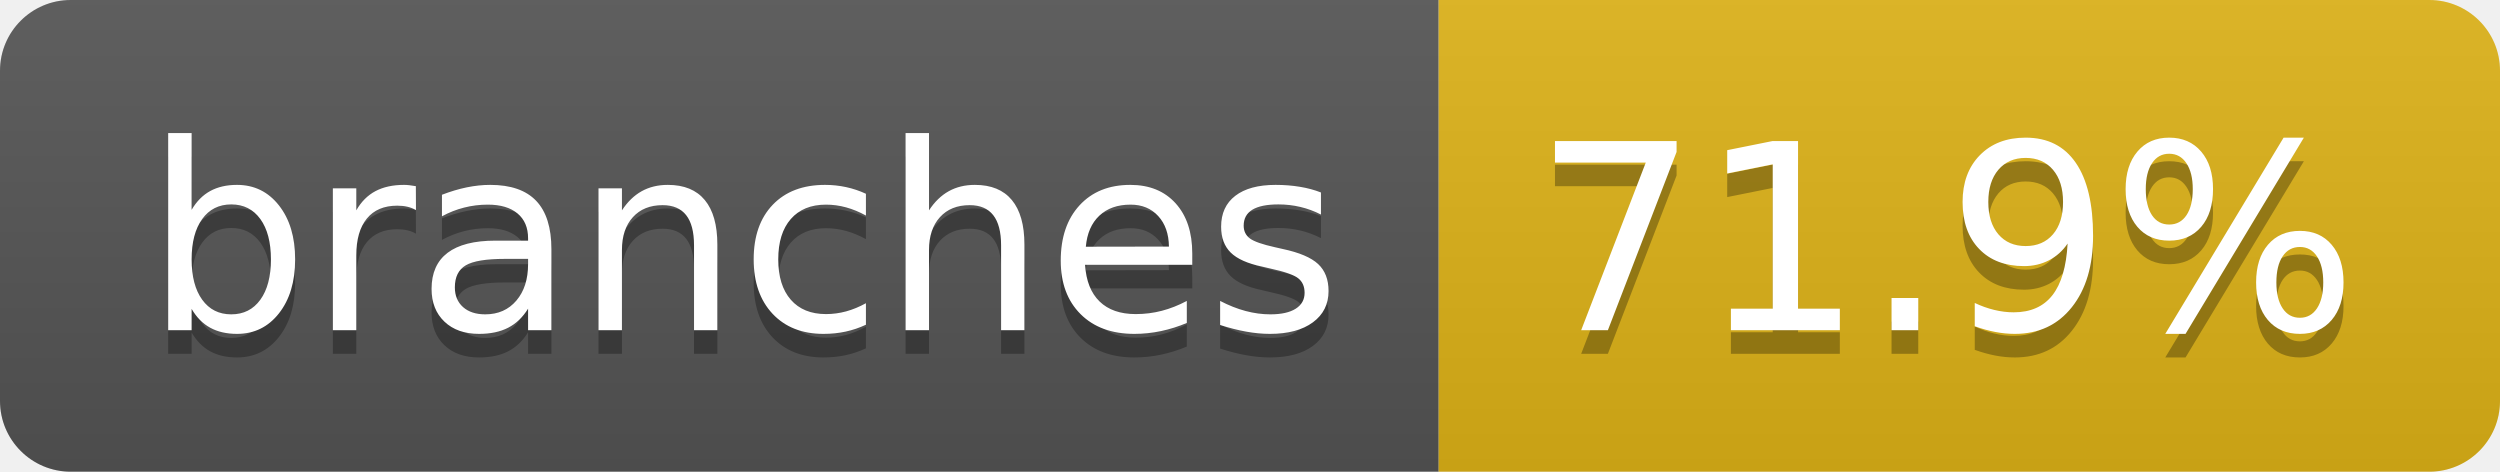
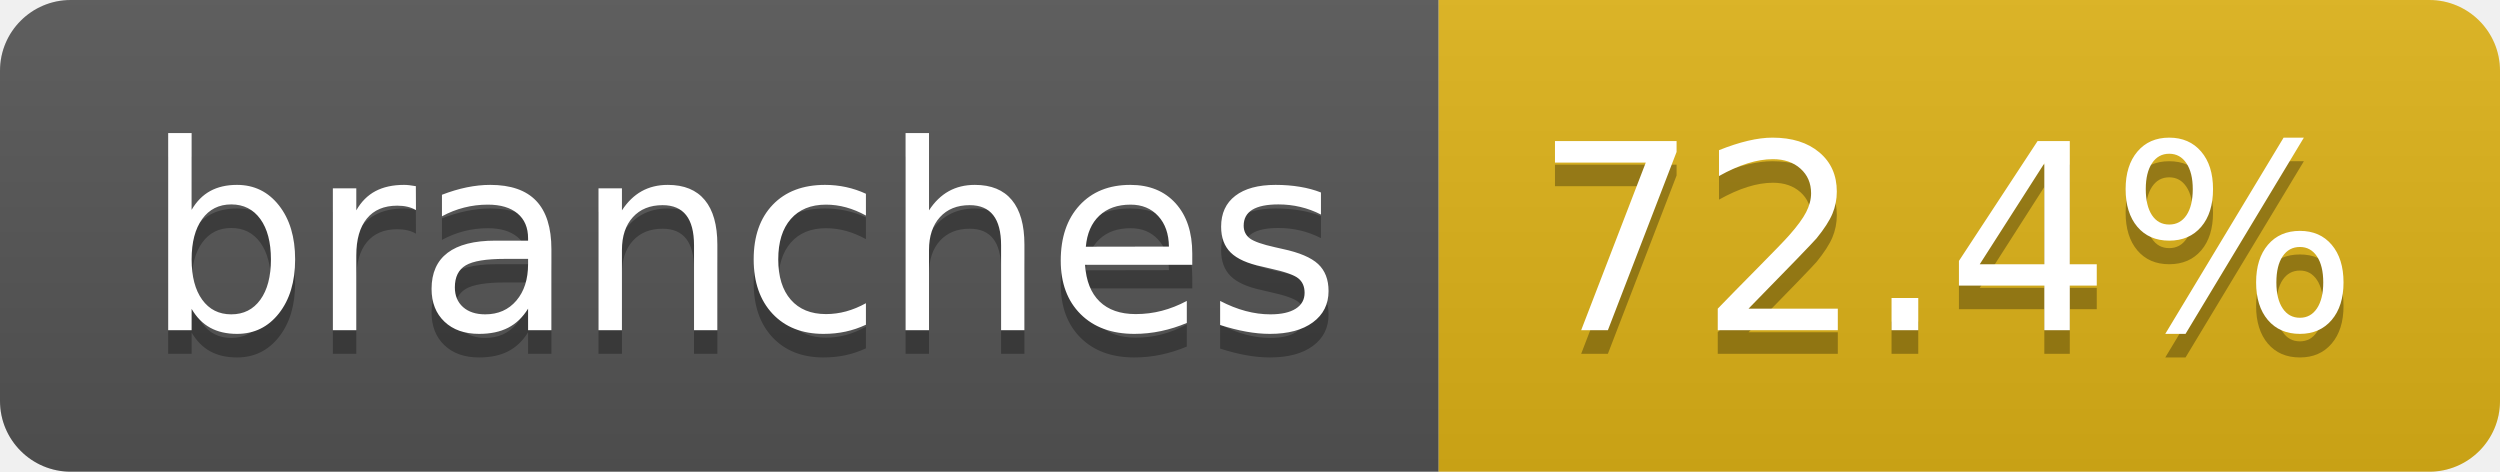
- <svg xmlns="http://www.w3.org/2000/svg" width="106" height="20" role="img" aria-label="branches: 71.9%">
+ <svg xmlns="http://www.w3.org/2000/svg" width="106" height="20" role="img" aria-label="branches: 72.4%">
  <linearGradient id="s" x2="0" y2="100%">
    <stop offset="0" stop-color="#bbb" stop-opacity=".1" />
    <stop offset="1" stop-opacity=".1" />
  </linearGradient>
  <clipPath id="r">
    <rect width="106" height="20" rx="3" fill="#fff" />
  </clipPath>
  <g clip-path="url(#r)">
    <rect width="61" height="20" fill="#555" />
    <rect x="61" width="45" height="20" fill="#dfb317" />
    <rect width="106" height="20" fill="url(#s)" />
  </g>
  <g fill="#fff" text-anchor="middle" font-family="Verdana,Geneva,DejaVu Sans,sans-serif" text-rendering="geometricPrecision" font-size="110">
    <text aria-hidden="true" x="315" y="150" fill="#010101" fill-opacity=".3" transform="scale(.1)" textLength="507">branches</text>
    <text x="315" y="140" transform="scale(.1)" fill="#fff" textLength="507">branches</text>
-     <text aria-hidden="true" x="825" y="150" fill="#010101" fill-opacity=".3" transform="scale(.1)" textLength="350">71.9%</text>
-     <text x="825" y="140" transform="scale(.1)" fill="#fff" textLength="350">71.9%</text>
+     <text aria-hidden="true" x="825" y="150" fill="#010101" fill-opacity=".3" transform="scale(.1)" textLength="350">72.4%</text>
+     <text x="825" y="140" transform="scale(.1)" fill="#fff" textLength="350">72.4%</text>
  </g>
</svg>
